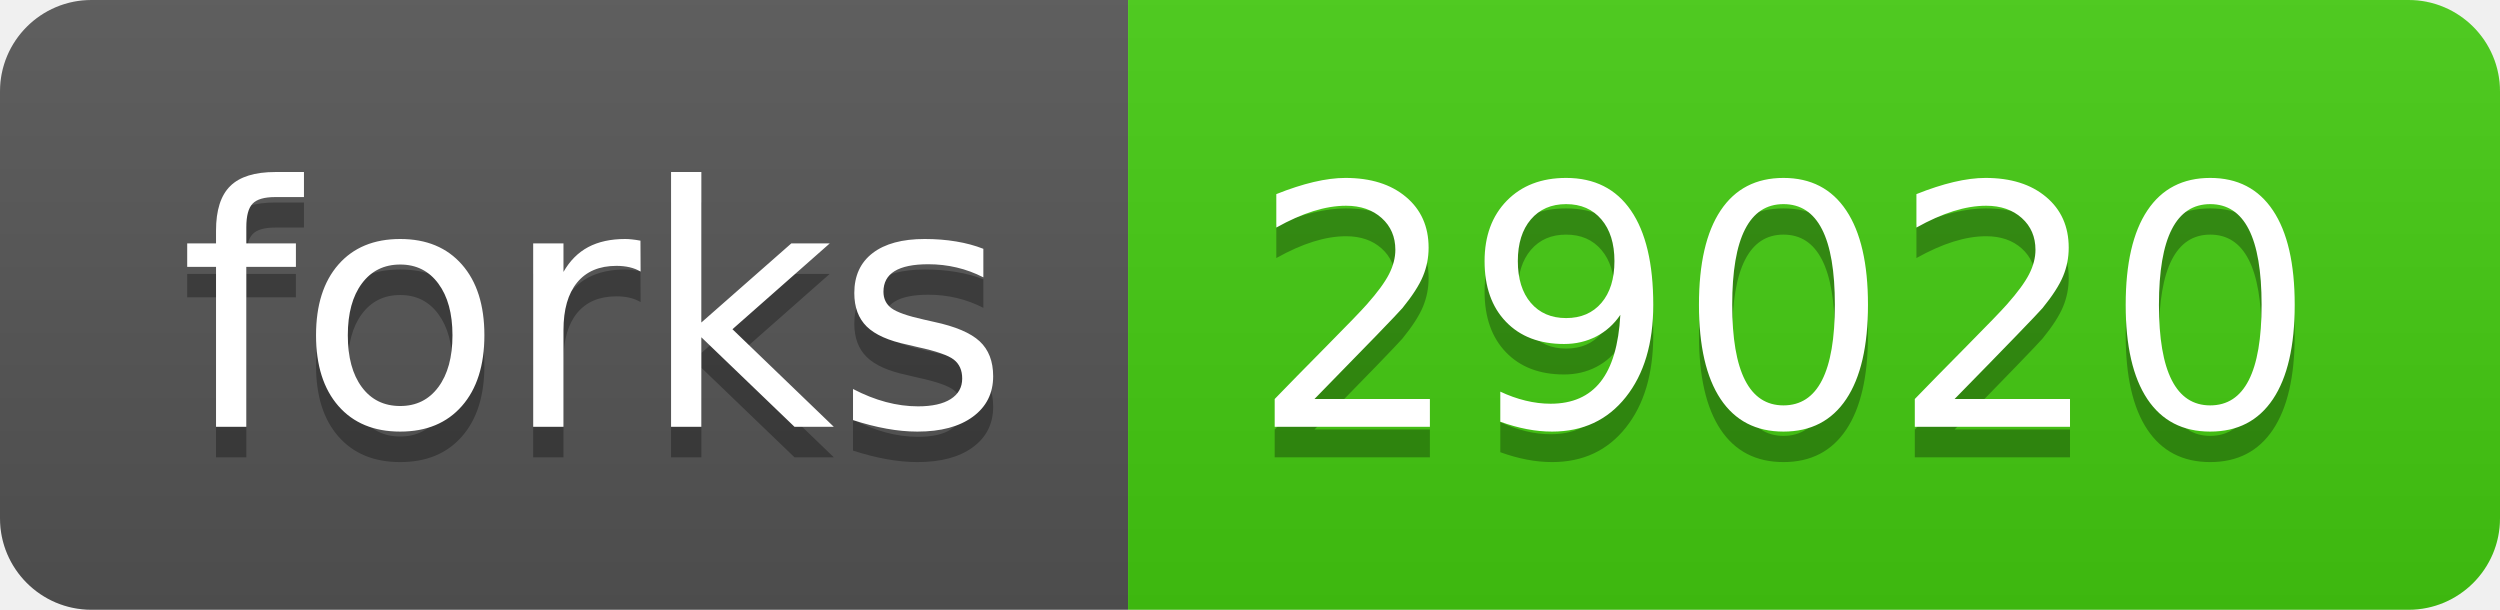
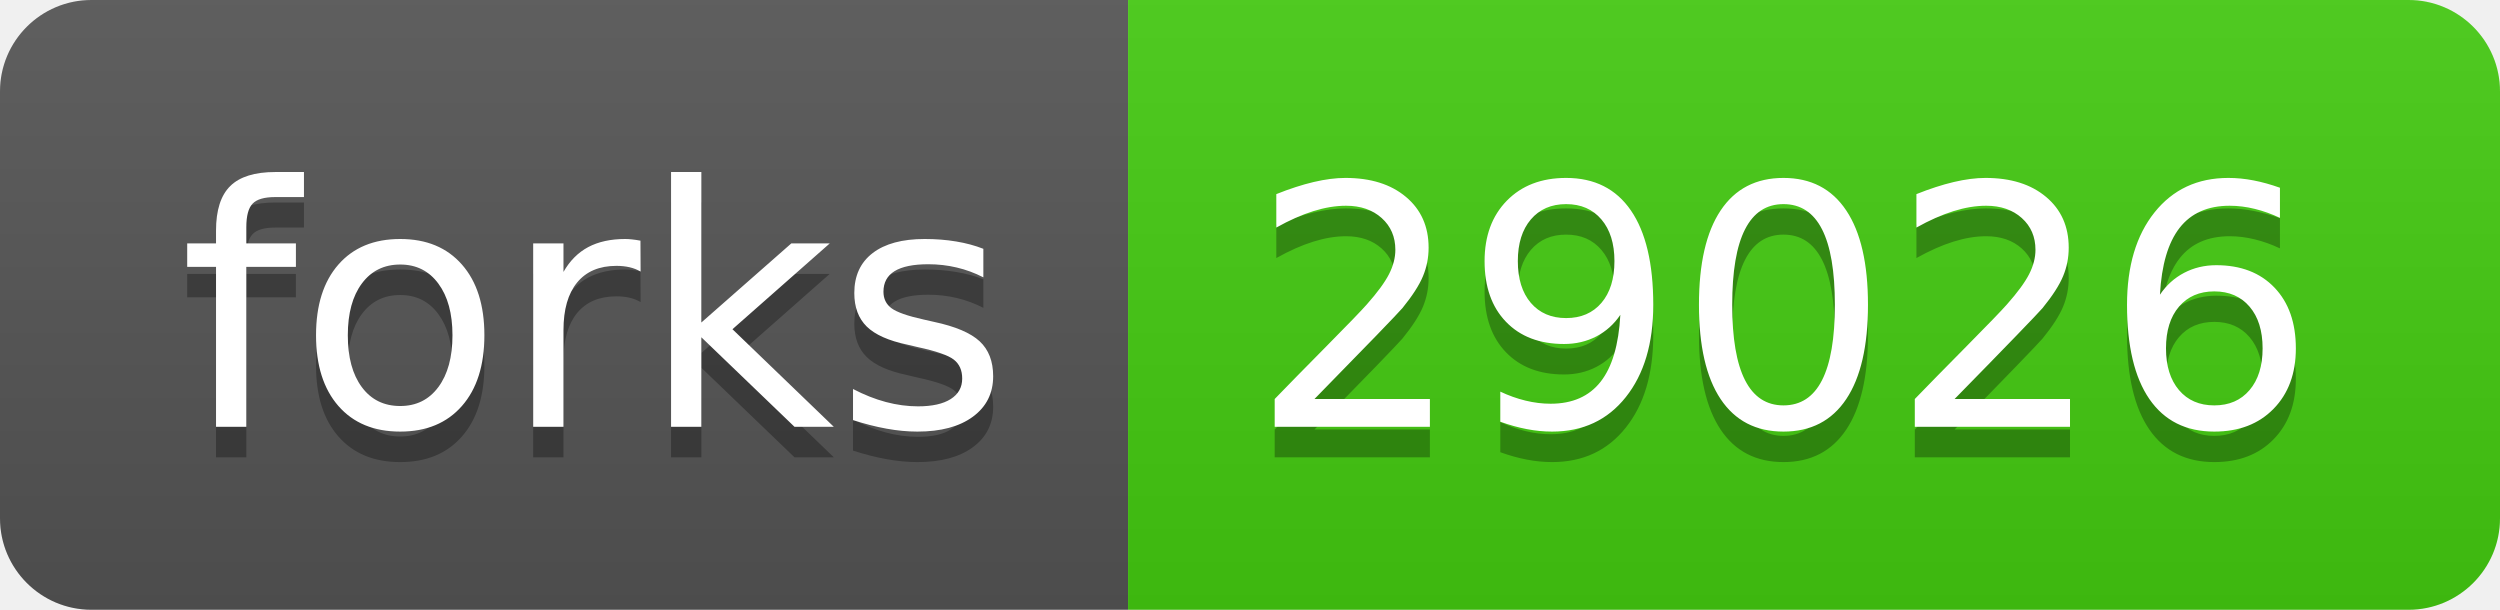
- <svg xmlns="http://www.w3.org/2000/svg" width="82" height="20" role="img" aria-label="forks: 29020">
+ <svg xmlns="http://www.w3.org/2000/svg" width="82" height="20" role="img" aria-label="forks: 29026">
  <linearGradient id="s" x2="0" y2="100%">
    <stop offset="0" stop-color="#bbb" stop-opacity=".1" />
    <stop offset="1" stop-opacity=".1" />
  </linearGradient>
  <clipPath id="r">
    <rect width="82" height="20" rx="3" fill="#fff" />
  </clipPath>
  <g clip-path="url(#r)">
    <rect width="37" height="20" fill="#555" />
    <rect x="37" width="45" height="20" fill="#4c1" />
    <rect width="82" height="20" fill="url(#s)" />
  </g>
  <g fill="#fff" text-anchor="middle" font-family="Verdana,Geneva,DejaVu Sans,sans-serif" text-rendering="geometricPrecision" font-size="110">
    <text aria-hidden="true" x="195" y="150" fill="#010101" fill-opacity=".3" transform="scale(.1)" textLength="270">forks</text>
    <text x="195" y="140" transform="scale(.1)" fill="#fff" textLength="270">forks</text>
-     <text aria-hidden="true" x="585" y="150" fill="#010101" fill-opacity=".3" transform="scale(.1)" textLength="350">29020</text>
-     <text x="585" y="140" transform="scale(.1)" fill="#fff" textLength="350">29020</text>
+     <text aria-hidden="true" x="585" y="150" fill="#010101" fill-opacity=".3" transform="scale(.1)" textLength="350">29026</text>
+     <text x="585" y="140" transform="scale(.1)" fill="#fff" textLength="350">29026</text>
  </g>
</svg>
